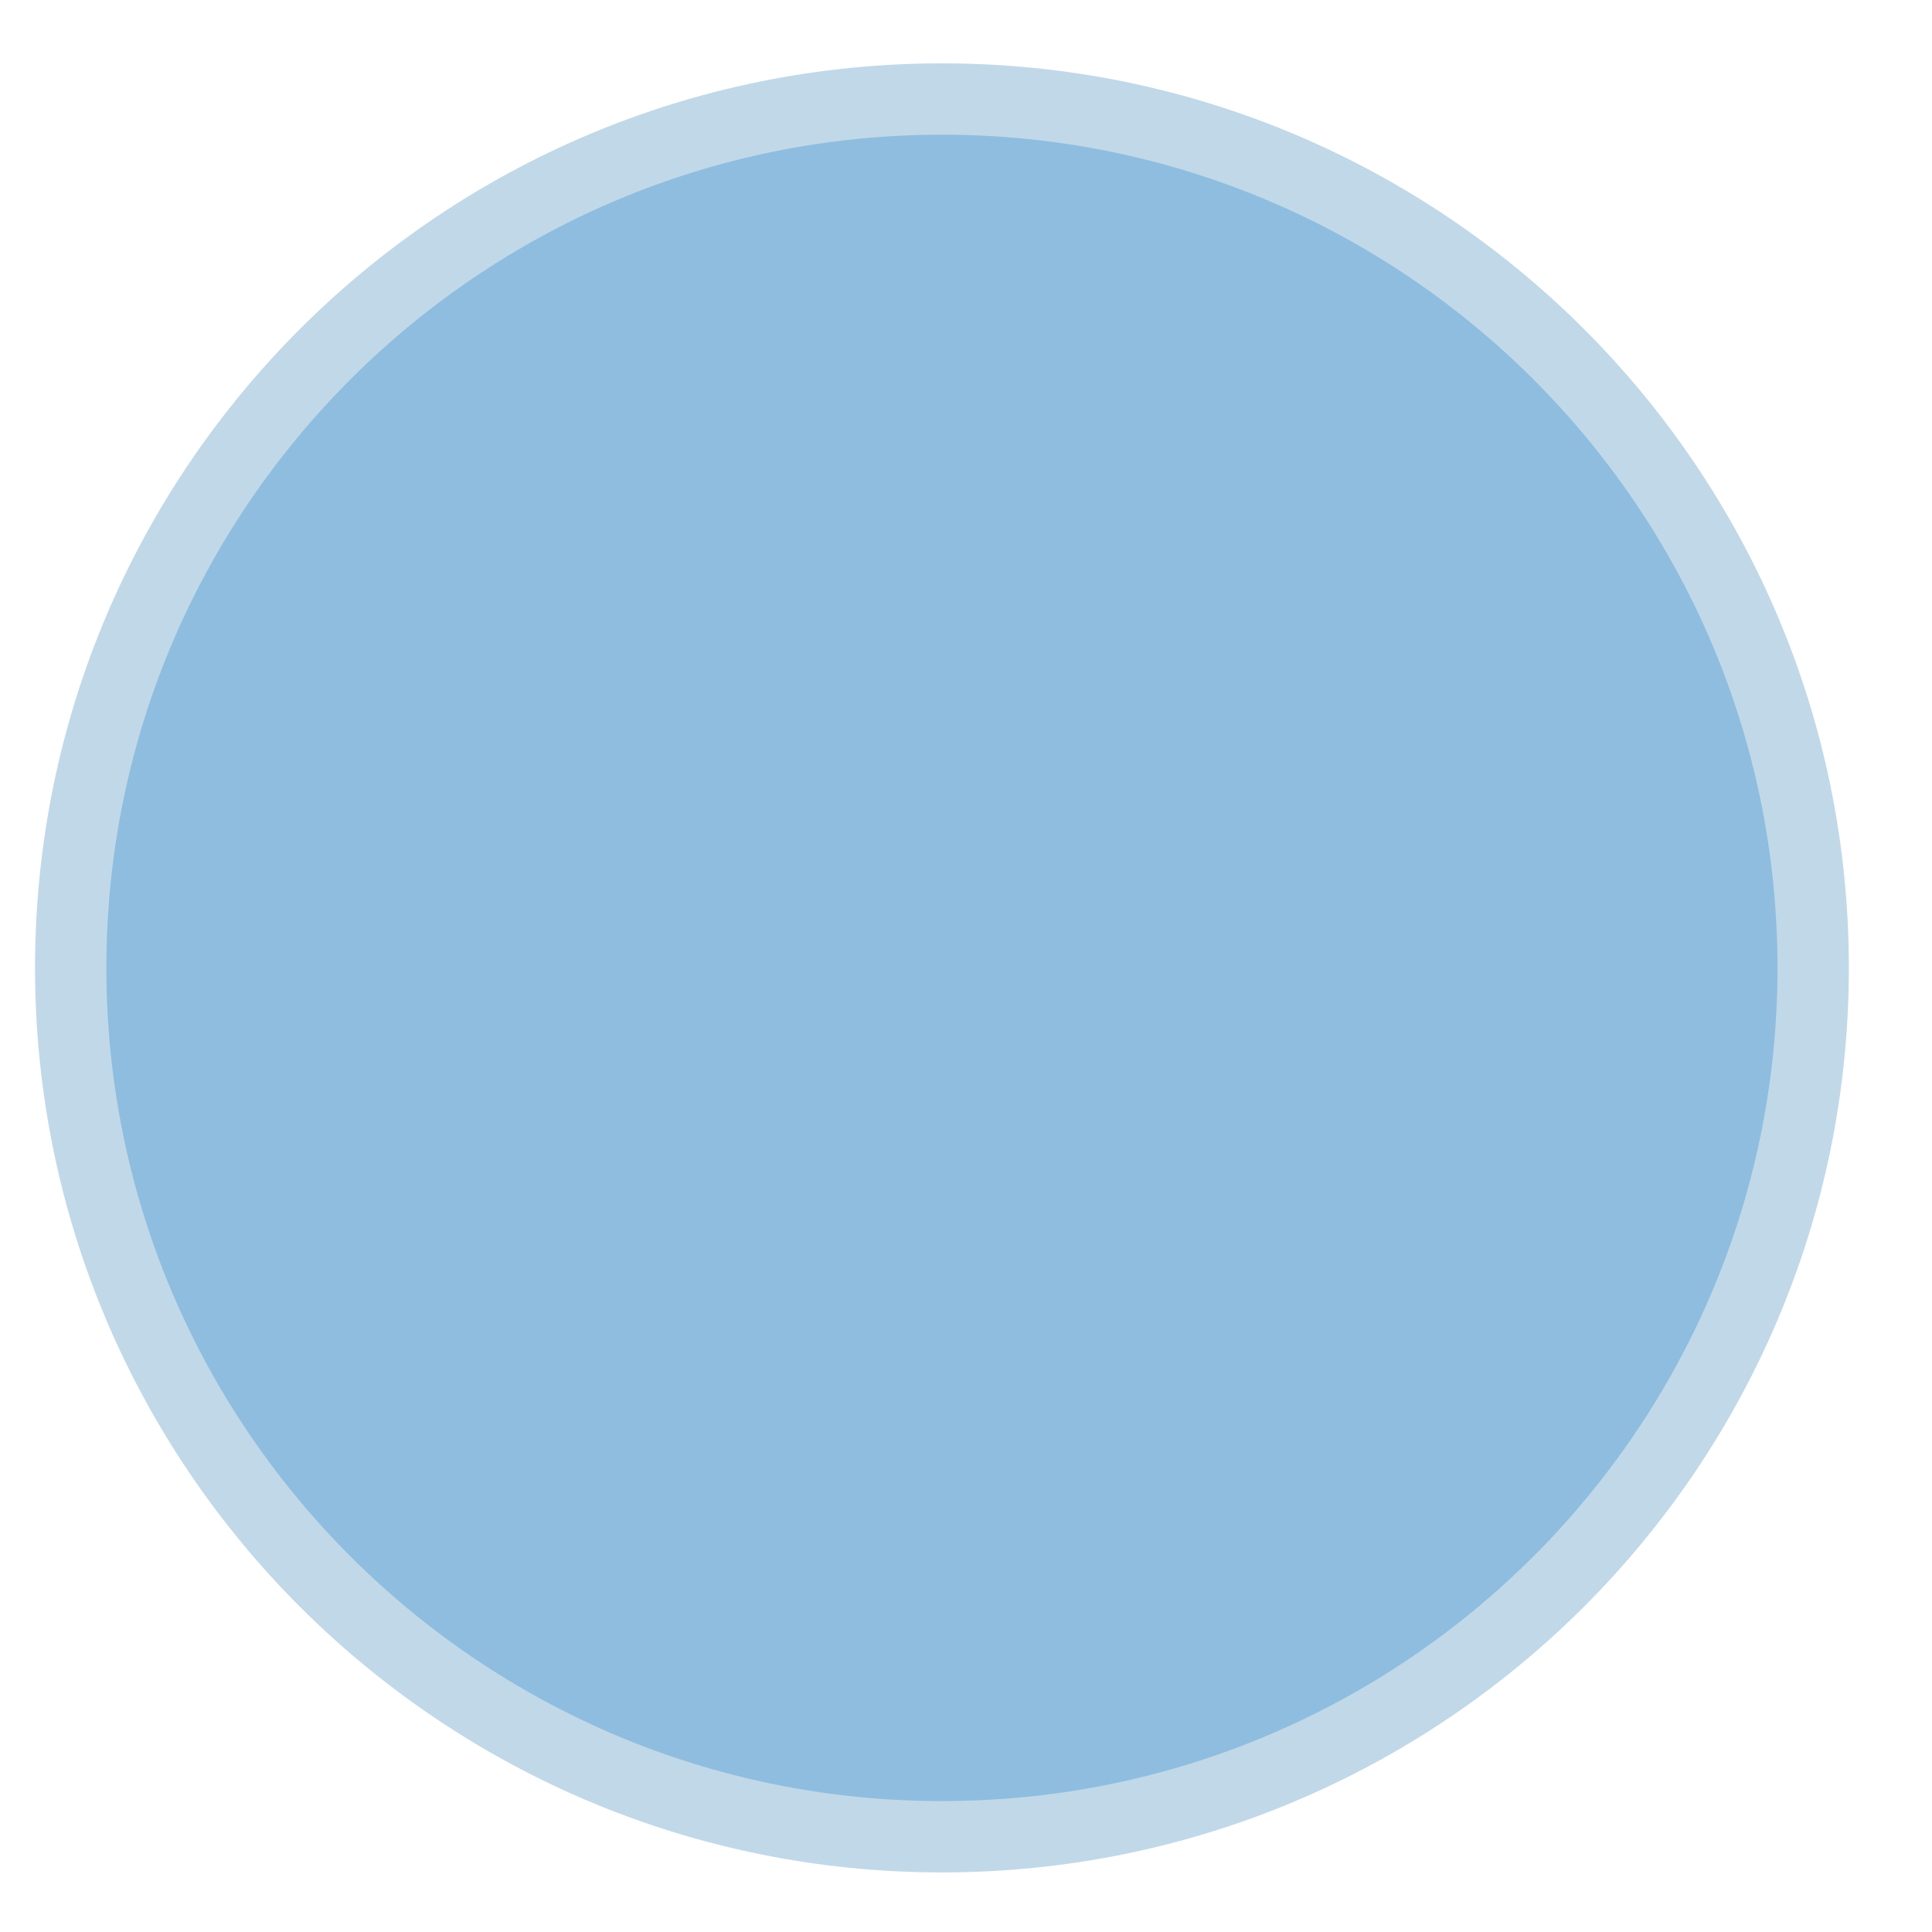
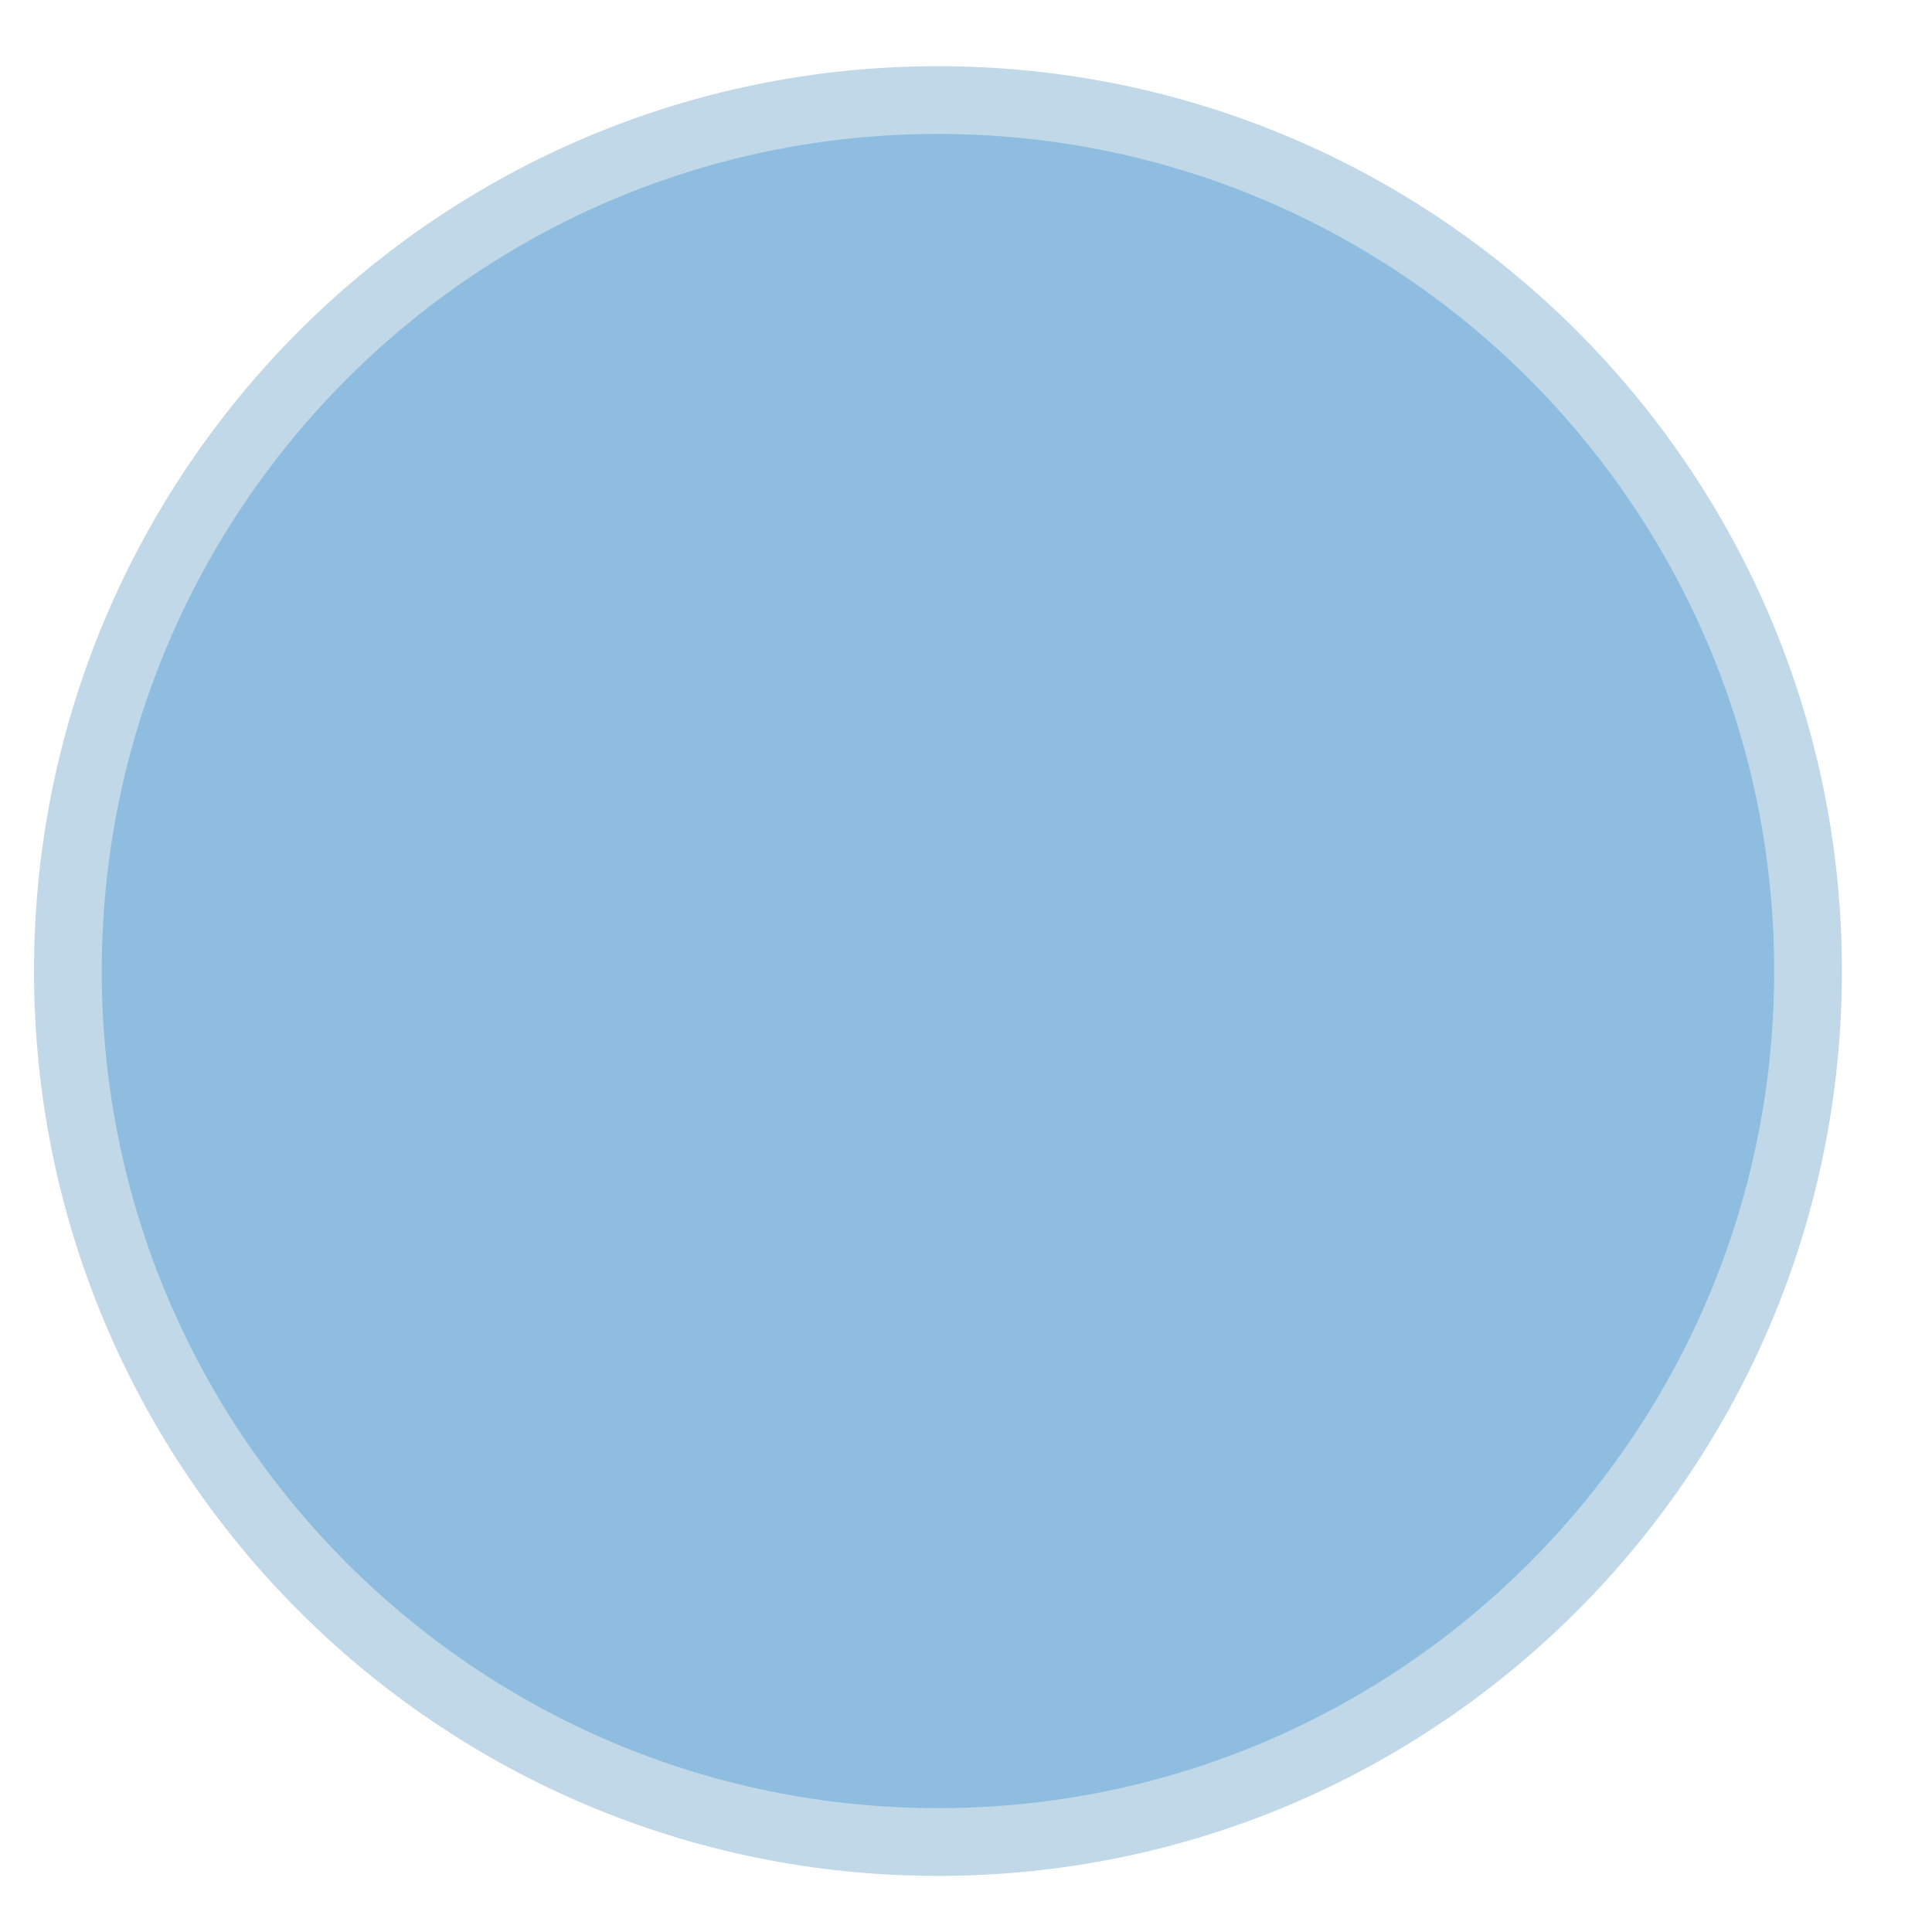
<svg xmlns="http://www.w3.org/2000/svg" width="60" height="60" viewBox="0 0 60 60" preserveAspectRatio="xMidYMid meet">
-   <g data-output-variation="1" transform="translate(0.0478 -0.0334) rotate(-0.0007 30 30)">
-     <ellipse id="perception_circle_background" cx="29.205" cy="30.092" rx="27.057" ry="26.983" fill="#8EBDDF" stroke="#C1D8E8" stroke-width="2.216" />
+   <g data-output-variation="1" transform="translate(0.0161 0.0819) rotate(-0.0572 30 30)">
+     <ellipse id="perception_circle_background" cx="29.113" cy="30.074" rx="27.021" ry="27.049" fill="#8EBDDF" stroke="#C1D8E8" stroke-width="2.104" />
  </g>
</svg>
